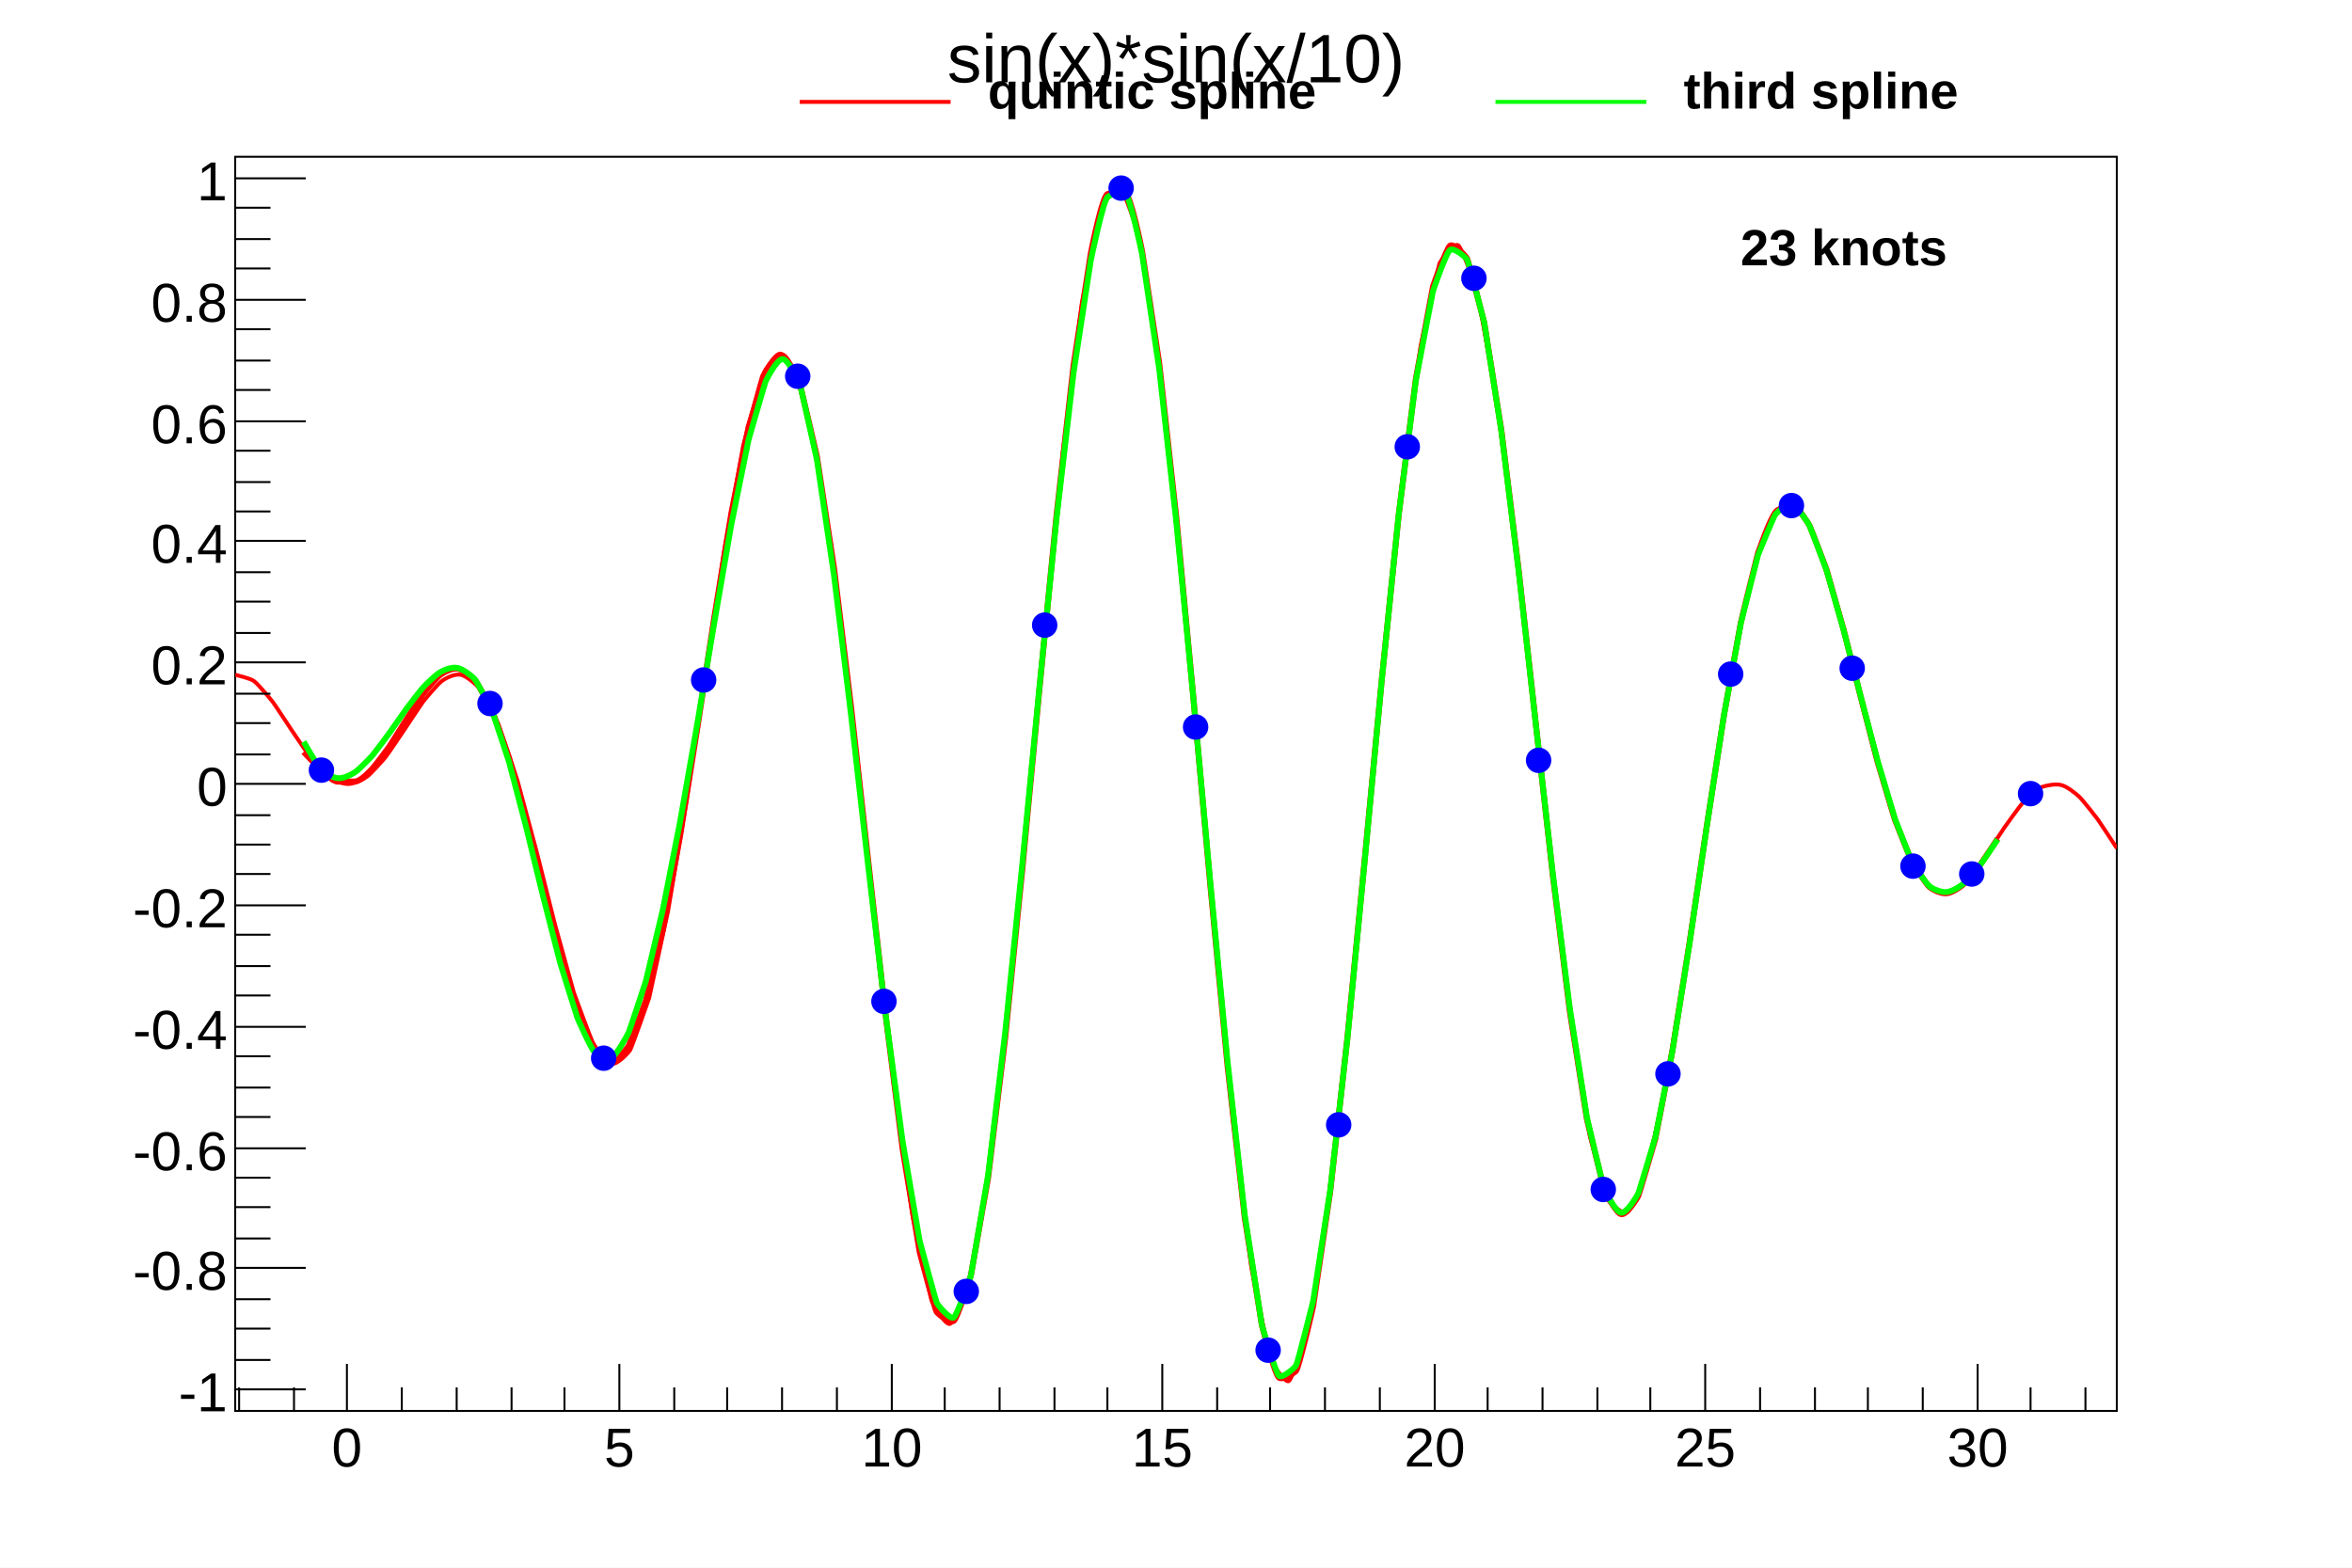
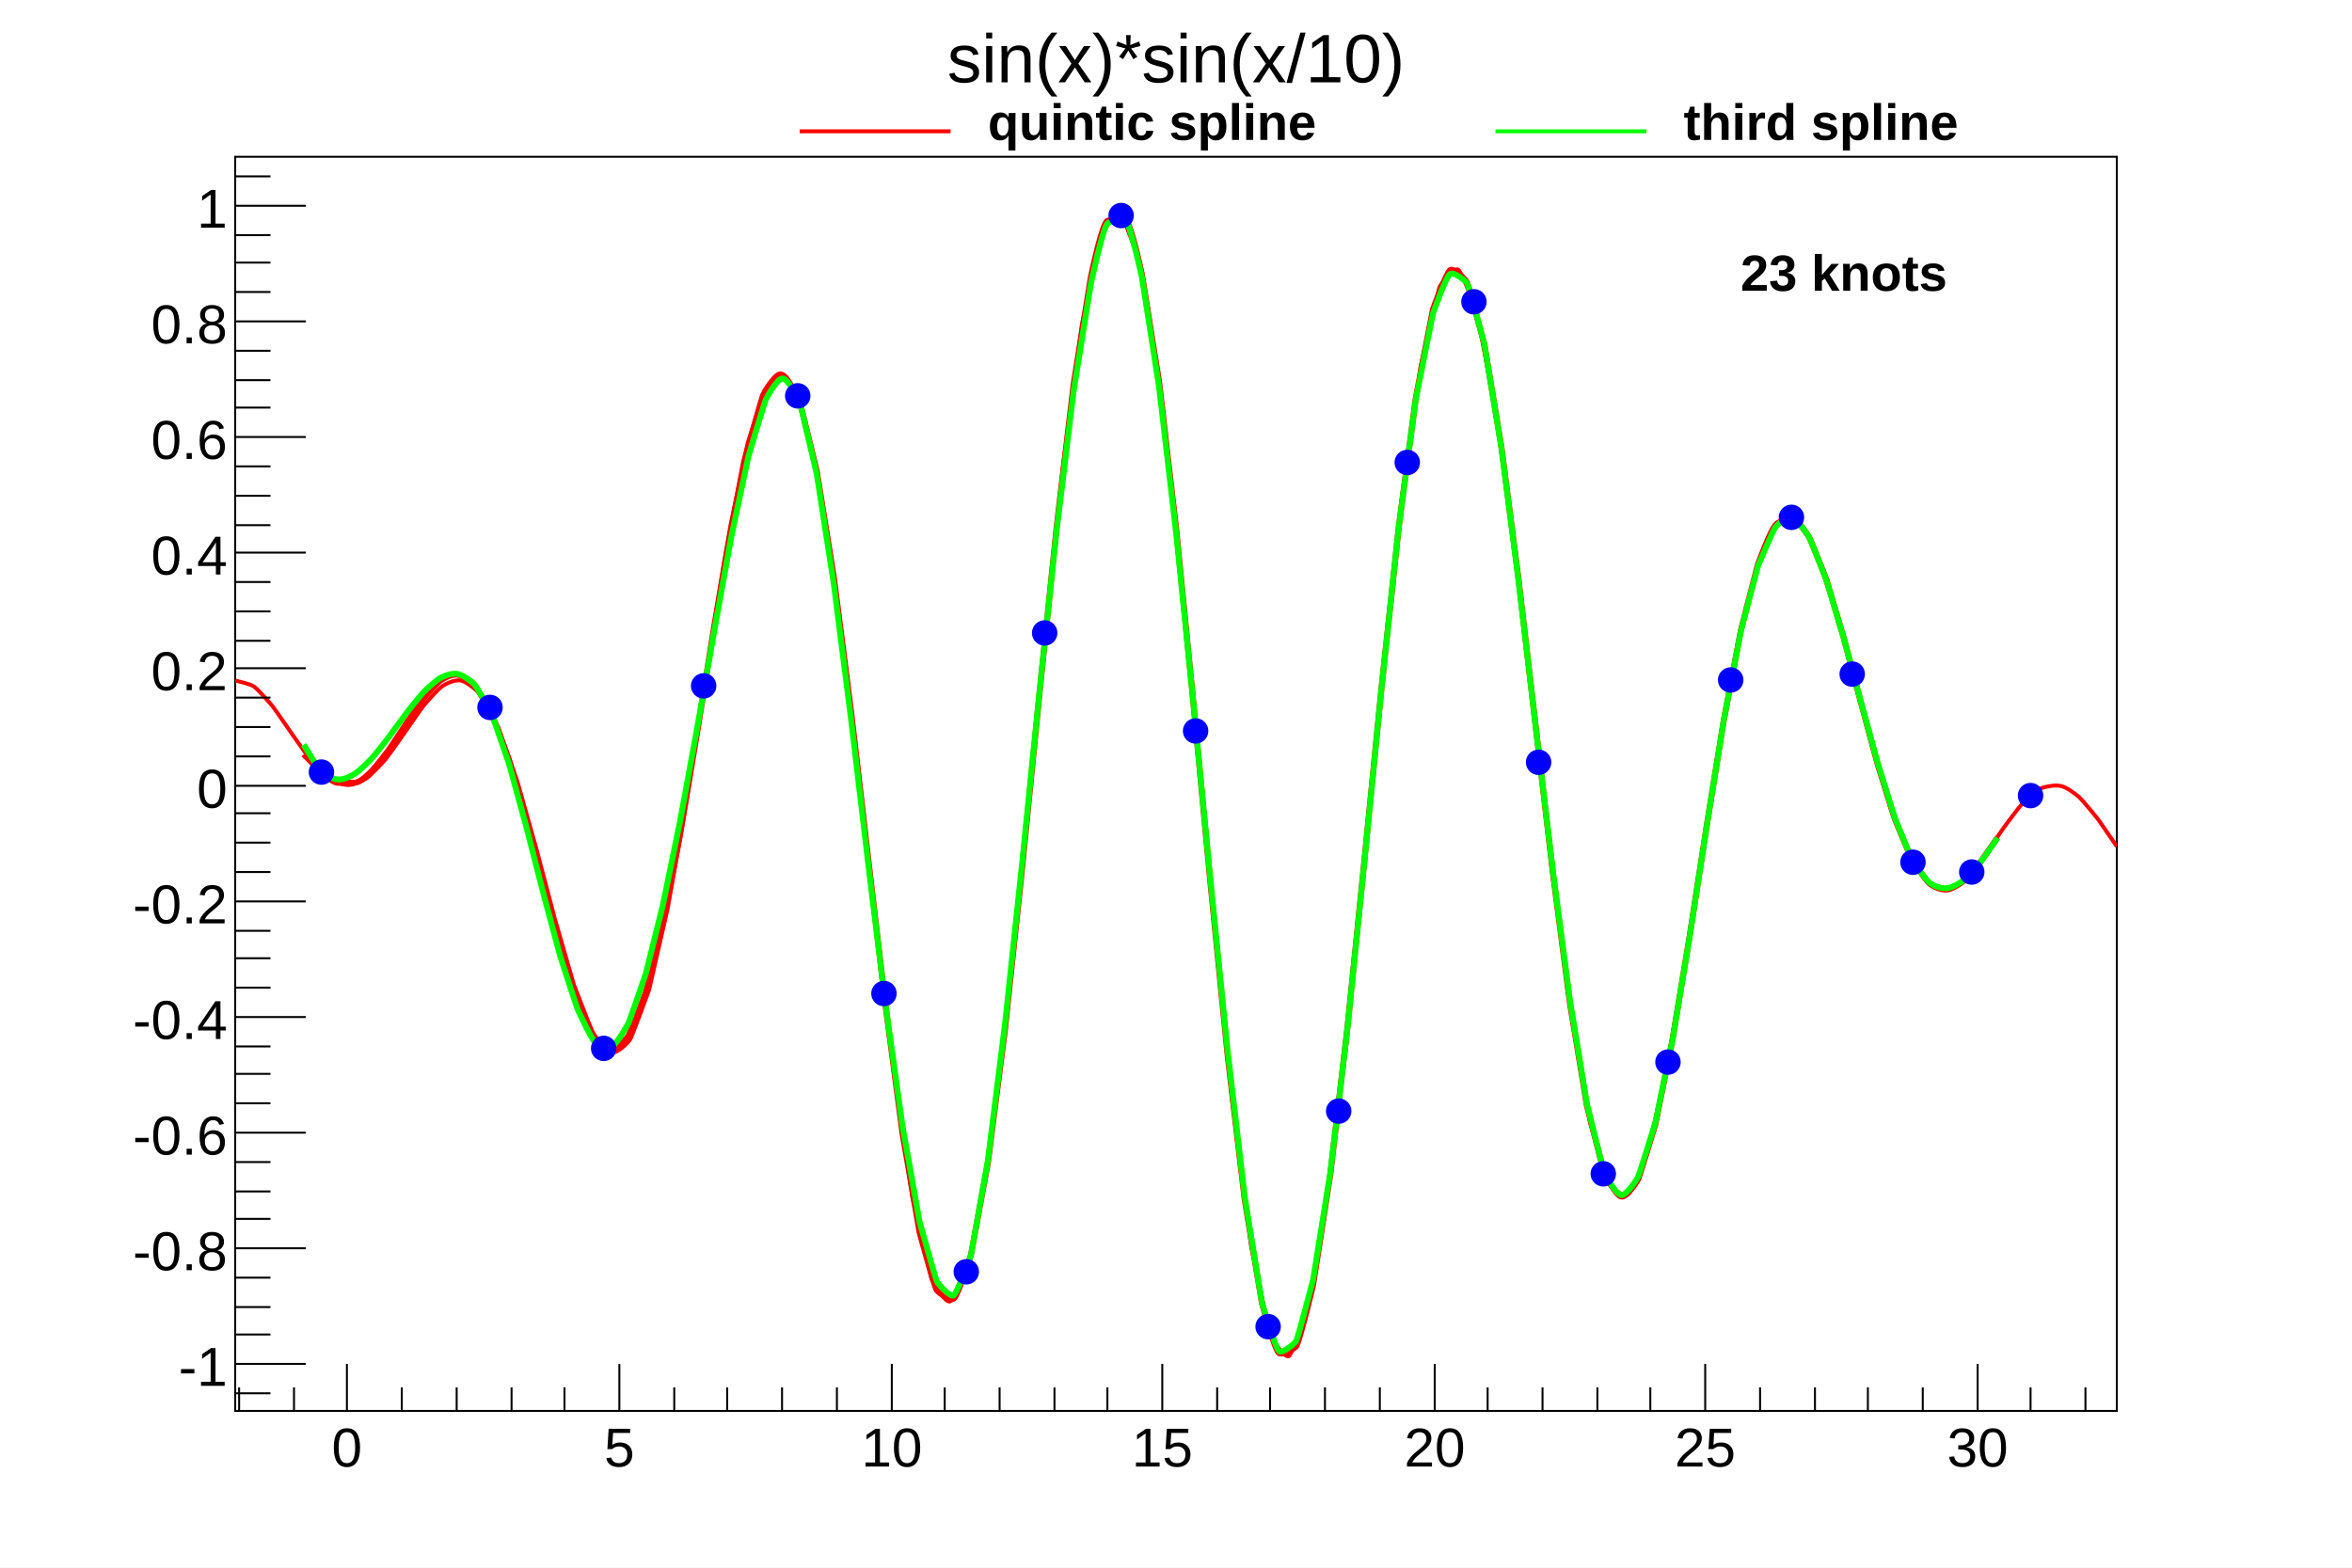
<svg xmlns="http://www.w3.org/2000/svg" viewBox="0 0 1200 800" preserveAspectRatio="none" width="1200" height="800">
  <rect x="0" y="0" width="1200" height="800" style="fill: white;" />
  <g>
    <g transform="translate(120,80)">
      <rect x="0" y="0" width="960" height="640" style="fill: white; stroke: black; stroke-width: 1;" />
      <svg x="0" y="0" overflow="hidden" width="960" height="640" viewBox="0 0 960 640">
        <g objname="f" objtype="TF1">
-           <path d="M0.00,264.32c1.44,0.49,7.50,1.73,9.60,3.25s8.41,9.13,9.60,10.68s8.59,12.86,9.60,14.35s8.35,12.39,9.60,13.95s7.46,8.47,9.60,9.98s6.40,3.58,9.60,3.55s7.49,-2.20,9.60,-3.72s8.36,-8.54,9.60,-10.10s8.59,-12.52,9.60,-14.01s8.40,-12.76,9.60,-14.31s7.47,-9.04,9.60,-10.55s6.54,-3.70,9.60,-3.04s8.44,5.59,9.60,7.13s9.14,17.18,9.60,18.31s9.34,27.59,9.60,28.47s9.40,34.83,9.60,35.61s9.39,37.24,9.60,38.03s9.30,33.76,9.60,34.69s8.90,24.06,9.60,25.39s6.52,10.29,9.60,10.88s8.81,-5.79,9.60,-7.16s9.38,-25.59,9.60,-26.40s9.49,-43.51,9.60,-44.10s9.52,-57.01,9.60,-57.51s9.53,-63.84,9.60,-64.32s9.51,-62.49,9.60,-63.00s9.46,-52.42,9.60,-53.09s9.14,-34.18,9.60,-35.30s6.53,-12.14,9.60,-11.51s9.28,14.48,9.60,15.44s9.50,41.59,9.60,42.14s9.55,64.59,9.60,65.00s9.56,80.42,9.60,80.78s9.56,86.67,9.60,87.03s9.55,82.08,9.60,82.48s9.51,66.70,9.60,67.25s9.25,41.86,9.60,42.85s6.99,13.35,9.60,12.11s9.40,-20.49,9.60,-21.26s9.53,-52.60,9.60,-53.06s9.56,-78.83,9.60,-79.17s9.57,-95.81,9.60,-96.12s9.57,-101.21,9.60,-101.52s9.56,-94.09,9.60,-94.45s9.52,-75.05,9.60,-75.54s9.30,-46.04,9.60,-46.98s7.32,-13.68,9.60,-12.23s9.44,23.73,9.60,24.43s9.54,58.00,9.60,58.42s9.57,85.14,9.60,85.46s9.57,101.85,9.60,102.14s9.57,106.05,9.60,106.35s9.56,97.20,9.60,97.55s9.52,76.37,9.60,76.85s9.29,45.94,9.60,46.89s7.47,12.94,9.60,11.43s9.44,-24.37,9.60,-25.07s9.54,-57.65,9.60,-58.08s9.56,-83.20,9.60,-83.53s9.57,-98.09,9.60,-98.39s9.57,-100.70,9.60,-101.01s9.56,-90.93,9.60,-91.30s9.51,-70.22,9.60,-70.75s9.21,-41.12,9.60,-42.17s7.54,-10.85,9.60,-9.32s9.41,22.82,9.60,23.58s9.53,51.97,9.60,52.45s9.55,73.46,9.60,73.84s9.56,85.01,9.60,85.37s9.56,85.63,9.60,86.00s9.54,75.69,9.60,76.14s9.46,56.86,9.60,57.51s8.74,31.46,9.60,32.88s7.32,7.12,9.60,5.67s9.33,-19.63,9.60,-20.52s9.49,-41.86,9.60,-42.45s9.52,-57.10,9.60,-57.59s9.53,-63.98,9.60,-64.46s9.51,-62.25,9.60,-62.76s9.47,-52.73,9.60,-53.37s9.28,-37.18,9.60,-38.14s6.44,-19.22,9.60,-19.57s6.43,-0.74,9.60,-0.46s9.12,15.43,9.60,16.57s9.35,28.50,9.60,29.36s9.40,35.80,9.60,36.57s9.38,36.99,9.60,37.79s9.29,32.58,9.60,33.53s8.99,23.83,9.60,25.09s7.86,12.73,9.60,14.33s6.47,3.75,9.60,3.29s7.94,-4.50,9.60,-6.10s8.53,-10.84,9.60,-12.35s8.56,-13.16,9.60,-14.66s8.14,-11.39,9.60,-12.98s6.69,-7.12,9.60,-8.03s6.49,-1.66,9.60,-1.14s7.88,4.44,9.60,6.03s8.49,10.22,9.60,11.75s9.11,13.81,9.60,14.54" style="fill: none; stroke: red; stroke-width: 2;" />
+           <path d="M0.00,267.26c1.45,0.47,7.44,1.61,9.60,3.11s8.35,8.65,9.60,10.21s8.53,12.21,9.60,13.72s8.28,11.77,9.60,13.35s7.40,8.06,9.60,9.54s6.40,3.43,9.60,3.40s7.43,-2.06,9.60,-3.56s8.29,-8.09,9.60,-9.66s8.53,-11.89,9.60,-13.40s8.34,-12.12,9.60,-13.68s7.41,-8.60,9.60,-10.09s6.53,-3.54,9.60,-2.91s8.37,5.26,9.60,6.82s9.10,16.35,9.60,17.51s9.31,26.32,9.60,27.24s9.38,33.25,9.60,34.06s9.37,35.56,9.60,36.38s9.28,32.22,9.60,33.18s8.85,22.93,9.60,24.28s6.51,9.84,9.60,10.41s8.76,-5.44,9.60,-6.85s9.36,-24.41,9.60,-25.26s9.48,-41.57,9.60,-42.18s9.52,-54.49,9.60,-55.01s9.52,-61.03,9.60,-61.52s9.51,-59.73,9.60,-60.26s9.44,-50.09,9.60,-50.78s9.10,-32.61,9.60,-33.77s6.52,-11.62,9.60,-11.01s9.25,13.78,9.60,14.77s9.49,39.73,9.60,40.31s9.54,61.74,9.60,62.18s9.55,76.89,9.60,77.27s9.56,82.88,9.60,83.25s9.54,78.48,9.60,78.90s9.50,63.76,9.60,64.32s9.22,39.96,9.60,40.99s6.95,12.79,9.60,11.58s9.38,-19.53,9.60,-20.34s9.53,-50.28,9.60,-50.75s9.56,-75.37,9.60,-75.73s9.57,-91.62,9.60,-91.94s9.57,-96.79,9.60,-97.11s9.56,-89.97,9.60,-90.34s9.52,-71.74,9.60,-72.25s9.27,-43.96,9.60,-44.94s7.26,-13.12,9.60,-11.70s9.42,22.64,9.60,23.37s9.54,55.44,9.60,55.88s9.56,81.41,9.60,81.75s9.57,97.40,9.60,97.70s9.57,101.42,9.60,101.73s9.56,92.95,9.60,93.31s9.52,73.01,9.60,73.51s9.26,43.86,9.60,44.85s7.41,12.42,9.60,10.93s9.42,-23.25,9.60,-23.98s9.54,-55.11,9.60,-55.55s9.56,-79.55,9.60,-79.90s9.57,-93.80,9.60,-94.12s9.57,-96.29,9.60,-96.62s9.55,-86.95,9.60,-87.34s9.50,-67.12,9.60,-67.67s9.18,-39.25,9.60,-40.33s7.47,-10.43,9.60,-8.92s9.39,21.77,9.60,22.56s9.52,49.67,9.60,50.17s9.55,70.23,9.60,70.63s9.56,81.29,9.60,81.66s9.55,81.88,9.60,82.27s9.53,72.36,9.60,72.83s9.45,54.33,9.60,55.01s8.69,30.00,9.60,31.45s7.27,6.85,9.60,5.43s9.30,-18.71,9.60,-19.63s9.48,-39.99,9.60,-40.61s9.52,-54.57,9.60,-55.09s9.52,-61.16,9.60,-61.66s9.51,-59.50,9.60,-60.03s9.45,-50.38,9.60,-51.05s9.25,-35.49,9.60,-36.48s6.44,-18.39,9.60,-18.72s6.42,-0.71,9.60,-0.44s9.09,14.67,9.60,15.85s9.33,27.19,9.60,28.08s9.38,34.18,9.60,34.98s9.37,35.32,9.60,36.15s9.26,31.09,9.60,32.07s8.94,22.71,9.60,24.00s7.79,12.12,9.60,13.71s6.46,3.59,9.60,3.15s7.87,-4.24,9.60,-5.83s8.46,-10.28,9.60,-11.81s8.49,-12.50,9.60,-14.02s8.07,-10.82,9.60,-12.42s6.66,-6.80,9.60,-7.68s6.48,-1.59,9.60,-1.09s7.81,4.18,9.60,5.77s8.42,9.69,9.60,11.23s9.08,13.16,9.60,13.91" style="fill: none; stroke: red; stroke-width: 2;" />
        </g>
        <g objname="Spline5" objtype="TSpline5">
-           <path d="M34.91,303.74c0.71,0.73,7.07,7.49,8.73,8.93s5.82,6.16,8.73,6.22s5.82,-0.03,8.73,-0.10s7.30,-4.97,8.73,-6.43s7.78,-9.97,8.73,-11.33s7.87,-12.49,8.73,-13.81s7.66,-11.89,8.73,-13.29s6.82,-8.23,8.73,-9.62s5.88,-3.49,8.73,-3.08s7.54,4.19,8.73,5.62s8.26,14.26,8.73,15.33s8.47,23.68,8.73,24.51s8.54,30.75,8.73,31.46s8.55,34.21,8.73,34.90s8.52,33.31,8.73,34.06s8.39,27.80,8.73,28.74s7.81,17.92,8.73,19.27s5.84,6.79,8.73,6.54s8.03,-6.82,8.73,-8.06s8.50,-22.13,8.73,-22.92s8.61,-35.94,8.73,-36.52s8.64,-47.02,8.73,-47.50s8.66,-54.20,8.73,-54.65s8.66,-56.45,8.73,-56.90s8.64,-52.88,8.73,-53.38s8.57,-43.07,8.73,-43.73s8.19,-27.18,8.73,-28.31s6.14,-9.19,8.73,-8.28s8.43,13.55,8.73,14.44s8.63,36.63,8.73,37.15s8.67,56.49,8.73,56.88s8.69,70.84,8.73,71.18s8.69,78.07,8.73,78.39s8.69,77.31,8.73,77.65s8.67,68.50,8.73,68.90s8.61,52.24,8.73,52.82s7.71,29.33,8.73,30.72s6.83,5.89,8.73,4.50s8.57,-22.64,8.73,-23.30s8.67,-49.21,8.73,-49.62s8.69,-70.99,8.73,-71.31s8.70,-85.68,8.73,-85.96s8.70,-91.75,8.73,-92.03s8.70,-88.58,8.73,-88.88s8.68,-76.39,8.73,-76.77s8.62,-56.16,8.73,-56.72s5.89,-30.06,8.73,-30.52s5.88,-1.07,8.73,-0.64s8.61,29.14,8.73,29.71s8.68,56.73,8.73,57.10s8.70,78.37,8.73,78.66s8.70,92.05,8.73,92.31s8.70,96.49,8.73,96.76s8.70,91.24,8.73,91.53s8.68,76.69,8.73,77.07s8.60,54.15,8.73,54.74s6.67,25.54,8.73,26.86s7.27,-1.99,8.73,-3.45s8.63,-32.39,8.73,-32.93s8.68,-58.34,8.73,-58.70s8.70,-78.03,8.73,-78.33s8.70,-89.59,8.73,-89.86s8.70,-91.83,8.73,-92.11s8.69,-84.62,8.73,-84.95s8.66,-68.88,8.73,-69.31s8.55,-46.43,8.73,-47.13s6.91,-19.53,8.73,-20.93s8.21,5.50,8.73,6.62s8.62,32.23,8.73,32.79s8.67,54.42,8.73,54.82s8.69,70.12,8.73,70.46s8.69,78.00,8.73,78.32s8.69,77.62,8.73,77.96s8.67,69.43,8.73,69.83s8.62,54.52,8.73,55.06s8.39,34.45,8.73,35.38s5.95,12.46,8.73,13.05s8.23,-8.20,8.73,-9.29s8.58,-28.64,8.73,-29.29s8.64,-44.56,8.73,-45.05s8.66,-54.78,8.73,-55.21s8.66,-58.57,8.73,-59.00s8.65,-55.88,8.73,-56.35s8.61,-47.42,8.73,-48.00s8.47,-34.53,8.73,-35.37s7.75,-18.83,8.73,-20.20s6.14,-5.23,8.73,-4.32s8.09,9.28,8.73,10.49s8.44,21.69,8.73,22.55s8.53,29.96,8.73,30.69s8.55,33.66,8.73,34.36s8.52,32.87,8.73,33.62s8.42,28.16,8.73,29.06s8.13,20.43,8.73,21.61s7.14,11.11,8.73,12.55s5.83,3.58,8.73,3.40s7.03,-3.10,8.73,-4.53s7.68,-8.84,8.73,-10.23s8.28,-12.41,8.73,-13.08" style="fill: none; stroke: rgb(255,0,0); stroke-width: 3;" />
+           <path d="M34.91,304.96c0.74,0.73,7.01,7.12,8.73,8.55s5.82,5.89,8.73,5.95s5.82,-0.03,8.73,-0.09s7.23,-4.69,8.73,-6.15s7.72,-9.46,8.73,-10.84s7.82,-11.87,8.73,-13.21s7.60,-11.30,8.73,-12.71s6.77,-7.84,8.73,-9.20s5.87,-3.34,8.73,-2.94s7.47,3.93,8.73,5.37s8.22,13.56,8.73,14.67s8.45,22.59,8.73,23.44s8.52,29.35,8.73,30.10s8.54,32.66,8.73,33.38s8.50,31.80,8.73,32.58s8.36,26.52,8.73,27.49s7.76,17.06,8.73,18.43s5.84,6.50,8.73,6.25s7.98,-6.44,8.73,-7.71s8.48,-21.11,8.73,-21.92s8.60,-34.33,8.73,-34.93s8.64,-44.93,8.73,-45.44s8.65,-51.81,8.73,-52.27s8.65,-53.95,8.73,-54.42s8.63,-50.53,8.73,-51.06s8.55,-41.14,8.73,-41.83s8.15,-25.92,8.73,-27.08s6.12,-8.80,8.73,-7.92s8.40,12.89,8.73,13.81s8.62,34.99,8.73,35.54s8.67,54.00,8.73,54.41s8.68,67.74,8.73,68.09s8.69,74.65,8.73,74.98s8.68,73.92,8.73,74.28s8.66,65.48,8.73,65.91s8.59,49.92,8.73,50.53s7.65,27.98,8.73,29.38s6.77,5.67,8.73,4.31s8.56,-21.60,8.73,-22.29s8.66,-47.03,8.73,-47.46s8.69,-67.88,8.73,-68.21s8.70,-81.93,8.73,-82.23s8.70,-87.74,8.73,-88.03s8.69,-84.70,8.73,-85.02s8.67,-73.04,8.73,-73.43s8.61,-53.67,8.73,-54.26s5.89,-28.75,8.73,-29.19s5.88,-1.03,8.73,-0.62s8.60,27.83,8.73,28.42s8.68,54.24,8.73,54.62s8.69,74.94,8.73,75.25s8.70,88.02,8.73,88.30s8.70,92.27,8.73,92.55s8.69,87.24,8.73,87.56s8.67,73.33,8.73,73.72s8.59,51.75,8.73,52.37s6.61,24.40,8.73,25.70s7.20,-1.85,8.73,-3.30s8.62,-30.94,8.73,-31.50s8.68,-55.77,8.73,-56.15s8.69,-74.61,8.73,-74.93s8.70,-85.67,8.73,-85.96s8.70,-87.81,8.73,-88.11s8.69,-80.92,8.73,-81.26s8.66,-65.85,8.73,-66.29s8.53,-44.35,8.73,-45.08s6.85,-18.63,8.73,-20.03s8.17,5.18,8.73,6.33s8.61,30.78,8.73,31.36s8.67,52.02,8.73,52.44s8.68,67.04,8.73,67.39s8.69,74.58,8.73,74.91s8.68,74.22,8.73,74.57s8.67,66.38,8.73,66.80s8.61,52.11,8.73,52.67s8.37,32.88,8.73,33.84s5.94,11.91,8.73,12.49s8.20,-7.77,8.73,-8.89s8.56,-27.34,8.73,-28.02s8.63,-42.58,8.73,-43.10s8.65,-52.36,8.73,-52.81s8.66,-55.98,8.73,-56.43s8.64,-53.41,8.73,-53.90s8.59,-45.31,8.73,-45.92s8.44,-32.97,8.73,-33.83s7.69,-17.93,8.73,-19.33s6.12,-5.01,8.73,-4.13s8.05,8.80,8.73,10.03s8.42,20.68,8.73,21.57s8.52,28.60,8.73,29.36s8.53,32.14,8.73,32.87s8.50,31.38,8.73,32.16s8.39,26.87,8.73,27.79s8.08,19.46,8.73,20.67s7.08,10.57,8.73,12.01s5.83,3.43,8.73,3.25s6.97,-2.91,8.73,-4.33s7.62,-8.38,8.73,-9.79s8.25,-11.83,8.73,-12.51" style="fill: none; stroke: rgb(255,0,0); stroke-width: 3;" />
        </g>
        <g objname="Spline3" objtype="TSpline3">
-           <path d="M34.91,298.53c0.40,0.65,7.36,12.69,8.73,14.14s5.84,4.22,8.73,4.45s6.69,-1.72,8.73,-3.05s7.46,-6.92,8.73,-8.36s7.72,-10.10,8.73,-11.49s7.70,-11.03,8.73,-12.42s7.39,-9.71,8.73,-11.16s6.51,-6.47,8.73,-7.71s5.94,-2.66,8.73,-2.08s7.57,4.33,8.73,5.75s8.30,14.73,8.73,15.76s8.50,25.52,8.73,26.30s8.55,32.48,8.73,33.18s8.56,35.04,8.73,35.73s8.51,33.20,8.73,33.96s8.35,26.90,8.73,27.87s7.08,16.03,8.73,17.47s6.28,3.90,8.73,2.84s8.24,-11.81,8.73,-12.89s8.52,-25.39,8.73,-26.14s8.60,-36.09,8.73,-36.69s8.63,-44.02,8.73,-44.54s8.64,-49.23,8.73,-49.71s8.65,-51.62,8.73,-52.10s8.63,-49.71,8.73,-50.24s8.57,-42.20,8.73,-42.86s8.29,-28.88,8.73,-29.92s5.83,-11.62,8.73,-11.42s8.43,11.74,8.73,12.62s8.64,38.39,8.73,38.89s8.68,58.62,8.73,59.01s8.69,71.32,8.73,71.66s8.69,76.51,8.73,76.84s8.68,74.21,8.73,74.57s8.66,64.95,8.73,65.38s8.60,50.38,8.73,50.97s8.25,30.60,8.73,31.68s6.96,8.93,8.73,7.51s8.57,-20.85,8.73,-21.51s8.67,-50.60,8.73,-51.01s8.69,-72.45,8.73,-72.76s8.70,-85.57,8.73,-85.86s8.70,-90.02,8.73,-90.30s8.69,-85.87,8.73,-86.18s8.68,-74.38,8.73,-74.76s8.62,-56.37,8.73,-56.92s6.47,-31.46,8.73,-32.68s6.31,-3.14,8.73,-2.05s8.62,30.75,8.73,31.29s8.68,58.08,8.73,58.44s8.70,77.81,8.73,78.11s8.70,90.00,8.73,90.27s8.70,94.53,8.73,94.80s8.70,90.50,8.73,90.80s8.68,77.55,8.73,77.92s8.60,55.56,8.73,56.15s7.07,24.61,8.73,26.05s7.90,-3.96,8.73,-5.27s8.62,-32.40,8.73,-32.94s8.68,-56.48,8.73,-56.85s8.70,-76.54,8.73,-76.84s8.70,-89.44,8.73,-89.72s8.70,-92.32,8.73,-92.60s8.69,-85.07,8.73,-85.40s8.66,-67.87,8.73,-68.31s8.54,-44.86,8.73,-45.57s6.73,-19.75,8.73,-21.10s7.88,3.63,8.73,4.95s8.62,31.67,8.73,32.23s8.67,55.09,8.73,55.48s8.69,70.35,8.73,70.68s8.69,77.41,8.73,77.73s8.69,76.45,8.73,76.79s8.67,68.81,8.73,69.21s8.63,55.17,8.73,55.70s8.39,35.34,8.73,36.27s5.87,11.92,8.73,12.32s8.23,-8.83,8.73,-9.92s8.57,-28.06,8.73,-28.72s8.64,-43.58,8.73,-44.07s8.66,-54.49,8.73,-54.93s8.66,-58.78,8.73,-59.21s8.65,-56.20,8.73,-56.67s8.60,-46.91,8.73,-47.50s8.46,-33.82,8.73,-34.66s7.81,-19.16,8.73,-20.52s6.07,-5.97,8.73,-5.15s8.10,9.37,8.73,10.56s8.45,21.96,8.73,22.82s8.53,29.85,8.73,30.58s8.54,33.16,8.73,33.87s8.52,32.45,8.73,33.20s8.43,28.37,8.73,29.25s8.13,20.89,8.73,22.06s7.09,10.80,8.73,12.24s5.83,3.29,8.73,3.11s6.95,-2.81,8.73,-4.23s7.64,-8.33,8.73,-9.74s8.27,-12.21,8.73,-12.89" style="fill: none; stroke: rgb(0,255,0); stroke-width: 3;" />
-           <path d="M38,313a6,6,0,1,0,12,0a6,6,0,1,0,-12,0zM124,279a6,6,0,1,0,12,0a6,6,0,1,0,-12,0zM182,460a6,6,0,1,0,12,0a6,6,0,1,0,-12,0zM233,267a6,6,0,1,0,12,0a6,6,0,1,0,-12,0zM281,112a6,6,0,1,0,12,0a6,6,0,1,0,-12,0zM325,431a6,6,0,1,0,12,0a6,6,0,1,0,-12,0zM367,579a6,6,0,1,0,12,0a6,6,0,1,0,-12,0zM407,239a6,6,0,1,0,12,0a6,6,0,1,0,-12,0zM446,16a6,6,0,1,0,12,0a6,6,0,1,0,-12,0zM484,291a6,6,0,1,0,12,0a6,6,0,1,0,-12,0zM521,609a6,6,0,1,0,12,0a6,6,0,1,0,-12,0zM557,494a6,6,0,1,0,12,0a6,6,0,1,0,-12,0zM592,148a6,6,0,1,0,12,0a6,6,0,1,0,-12,0zM626,62a6,6,0,1,0,12,0a6,6,0,1,0,-12,0zM659,308a6,6,0,1,0,12,0a6,6,0,1,0,-12,0zM692,527a6,6,0,1,0,12,0a6,6,0,1,0,-12,0zM725,468a6,6,0,1,0,12,0a6,6,0,1,0,-12,0zM757,264a6,6,0,1,0,12,0a6,6,0,1,0,-12,0zM788,178a6,6,0,1,0,12,0a6,6,0,1,0,-12,0zM819,261a6,6,0,1,0,12,0a6,6,0,1,0,-12,0zM850,362a6,6,0,1,0,12,0a6,6,0,1,0,-12,0zM880,366a6,6,0,1,0,12,0a6,6,0,1,0,-12,0zM910,325a6,6,0,1,0,12,0a6,6,0,1,0,-12,0z" style="stroke: rgb(0,0,255); fill: rgb(0,0,255);" />
+           <path d="M34.91,299.98c0.43,0.66,7.30,12.08,8.73,13.53s5.84,4.04,8.73,4.26s6.64,-1.61,8.73,-2.92s7.39,-6.55,8.73,-8.00s7.66,-9.58,8.73,-10.99s7.64,-10.47,8.73,-11.88s7.32,-9.22,8.73,-10.68s6.47,-6.17,8.73,-7.38s5.93,-2.55,8.73,-1.99s7.51,4.06,8.73,5.50s8.27,14.02,8.73,15.08s8.48,24.34,8.73,25.16s8.54,31.02,8.73,31.73s8.54,33.46,8.73,34.18s8.49,31.70,8.73,32.49s8.32,25.66,8.73,26.66s7.02,15.28,8.73,16.71s6.24,3.75,8.73,2.72s8.21,-11.22,8.73,-12.33s8.50,-24.22,8.73,-25.00s8.59,-34.47,8.73,-35.09s8.62,-42.07,8.73,-42.61s8.64,-47.04,8.73,-47.55s8.64,-49.33,8.73,-49.84s8.62,-47.50,8.73,-48.05s8.56,-40.31,8.73,-40.99s8.25,-27.54,8.73,-28.62s5.83,-11.12,8.73,-10.93s8.40,11.16,8.73,12.07s8.63,36.68,8.73,37.20s8.67,56.04,8.73,56.44s8.68,68.19,8.73,68.54s8.69,73.16,8.73,73.50s8.68,70.95,8.73,71.33s8.66,62.09,8.73,62.53s8.59,48.14,8.73,48.75s8.21,29.19,8.73,30.30s6.90,8.59,8.73,7.18s8.55,-19.88,8.73,-20.57s8.67,-48.37,8.73,-48.79s8.69,-69.27,8.73,-69.60s8.70,-81.83,8.73,-82.13s8.70,-86.08,8.73,-86.38s8.69,-82.11,8.73,-82.44s8.67,-71.12,8.73,-71.51s8.61,-53.88,8.73,-54.45s6.43,-30.07,8.73,-31.26s6.28,-3.02,8.73,-1.96s8.61,29.36,8.73,29.93s8.68,55.52,8.73,55.90s8.69,74.40,8.73,74.71s8.70,86.06,8.73,86.35s8.70,90.40,8.73,90.68s8.69,86.55,8.73,86.86s8.67,74.14,8.73,74.53s8.59,53.09,8.73,53.71s7.00,23.49,8.73,24.92s7.85,-3.71,8.73,-5.05s8.61,-30.94,8.73,-31.51s8.67,-53.99,8.73,-54.38s8.69,-73.19,8.73,-73.50s8.70,-85.53,8.73,-85.82s8.70,-88.28,8.73,-88.58s8.69,-81.34,8.73,-81.69s8.65,-64.88,8.73,-65.34s8.52,-42.85,8.73,-43.59s6.68,-18.86,8.73,-20.19s7.83,3.39,8.73,4.73s8.61,30.25,8.73,30.83s8.67,52.66,8.73,53.07s8.68,67.26,8.73,67.61s8.69,74.02,8.73,74.36s8.68,73.09,8.73,73.45s8.67,65.79,8.73,66.21s8.62,52.73,8.73,53.28s8.37,33.73,8.73,34.69s5.87,11.41,8.73,11.78s8.20,-8.36,8.73,-9.49s8.56,-26.78,8.73,-27.47s8.63,-41.64,8.73,-42.16s8.65,-52.09,8.73,-52.54s8.66,-56.19,8.73,-56.63s8.64,-53.71,8.73,-54.21s8.59,-44.82,8.73,-45.44s8.44,-32.28,8.73,-33.15s7.75,-18.25,8.73,-19.62s6.05,-5.72,8.73,-4.93s8.06,8.88,8.73,10.11s8.42,20.94,8.73,21.83s8.51,28.49,8.73,29.25s8.53,31.66,8.73,32.39s8.50,30.98,8.73,31.76s8.40,27.06,8.73,27.98s8.09,19.90,8.73,21.10s7.02,10.28,8.73,11.71s5.83,3.15,8.73,2.97s6.89,-2.64,8.73,-4.04s7.58,-7.89,8.73,-9.32s8.24,-11.64,8.73,-12.33" style="fill: none; stroke: rgb(0,255,0); stroke-width: 3;" />
+           <path d="M38,314a6,6,0,1,0,12,0a6,6,0,1,0,-12,0zM124,281a6,6,0,1,0,12,0a6,6,0,1,0,-12,0zM182,455a6,6,0,1,0,12,0a6,6,0,1,0,-12,0zM233,270a6,6,0,1,0,12,0a6,6,0,1,0,-12,0zM281,122a6,6,0,1,0,12,0a6,6,0,1,0,-12,0zM325,427a6,6,0,1,0,12,0a6,6,0,1,0,-12,0zM367,569a6,6,0,1,0,12,0a6,6,0,1,0,-12,0zM407,243a6,6,0,1,0,12,0a6,6,0,1,0,-12,0zM446,30a6,6,0,1,0,12,0a6,6,0,1,0,-12,0zM484,293a6,6,0,1,0,12,0a6,6,0,1,0,-12,0zM521,597a6,6,0,1,0,12,0a6,6,0,1,0,-12,0zM557,487a6,6,0,1,0,12,0a6,6,0,1,0,-12,0zM592,156a6,6,0,1,0,12,0a6,6,0,1,0,-12,0zM626,74a6,6,0,1,0,12,0a6,6,0,1,0,-12,0zM659,309a6,6,0,1,0,12,0a6,6,0,1,0,-12,0zM692,519a6,6,0,1,0,12,0a6,6,0,1,0,-12,0zM725,462a6,6,0,1,0,12,0a6,6,0,1,0,-12,0zM757,267a6,6,0,1,0,12,0a6,6,0,1,0,-12,0zM788,184a6,6,0,1,0,12,0a6,6,0,1,0,-12,0zM819,264a6,6,0,1,0,12,0a6,6,0,1,0,-12,0zM850,360a6,6,0,1,0,12,0a6,6,0,1,0,-12,0zM880,365a6,6,0,1,0,12,0a6,6,0,1,0,-12,0zM910,326a6,6,0,1,0,12,0a6,6,0,1,0,-12,0z" style="stroke: rgb(0,0,255); fill: rgb(0,0,255);" />
        </g>
      </svg>
      <g>
        <g transform="translate(0,640)">
          <path d="M2,-12v12m28,-12v12m27,-24v24m28,-12v12m28,-12v12m28,-12v12m27,-12v12m28,-24v24m28,-12v12m27,-12v12m28,-12v12m28,-12v12m28,-24v24m27,-12v12m28,-12v12m28,-12v12m27,-12v12m28,-24v24m28,-12v12m27,-12v12m28,-12v12m28,-12v12m28,-24v24m27,-12v12m28,-12v12m28,-12v12m27,-12v12m28,-24v24m28,-12v12m28,-12v12m27,-12v12m28,-12v12m28,-24v24m27,-12v12m28,-12v12" style="stroke: black; stroke-width: 1;" />
          <g font-family="Arial" font-size="28" space="preserve">
            <text fill="black" text-anchor="middle" dy=".8em" transform="translate(57,6)">0</text>
            <text fill="black" text-anchor="middle" dy=".8em" transform="translate(196,6)">5</text>
            <text fill="black" text-anchor="middle" dy=".8em" transform="translate(335,6)">10</text>
            <text fill="black" text-anchor="middle" dy=".8em" transform="translate(473,6)">15</text>
            <text fill="black" text-anchor="middle" dy=".8em" transform="translate(612,6)">20</text>
            <text fill="black" text-anchor="middle" dy=".8em" transform="translate(750,6)">25</text>
            <text fill="black" text-anchor="middle" dy=".8em" transform="translate(889,6)">30</text>
          </g>
        </g>
        <g>
-           <path d="M36,629h-36m18,-15h-18m18,-16h-18m18,-15h-18m36,-16h-36m18,-15h-18m18,-16h-18m18,-15h-18m36,-15h-36m18,-16h-18m18,-15h-18m18,-16h-18m36,-15h-36m18,-16h-18m18,-15h-18m18,-16h-18m36,-15h-36m18,-16h-18m18,-15h-18m18,-15h-18m36,-16h-36m18,-15h-18m18,-16h-18m18,-15h-18m36,-16h-36m18,-15h-18m18,-16h-18m18,-15h-18m36,-16h-36m18,-15h-18m18,-15h-18m18,-16h-18m36,-15h-36m18,-16h-18m18,-15h-18m18,-16h-18m36,-15h-36m18,-16h-18m18,-15h-18m18,-16h-18m36,-15h-36" style="stroke: black; stroke-width: 1;" />
+           <path d="M18,631h-18m36,-15h-36m18,-15h-18m18,-14h-18m18,-15h-18m36,-15h-36m18,-15h-18m18,-14h-18m18,-15h-18m36,-15h-36m18,-15h-18m18,-15h-18m18,-14h-18m36,-15h-36m18,-15h-18m18,-15h-18m18,-14h-18m36,-15h-36m18,-15h-18m18,-15h-18m18,-15h-18m36,-14h-36m18,-15h-18m18,-15h-18m18,-15h-18m36,-15h-36m18,-14h-18m18,-15h-18m18,-15h-18m36,-15h-36m18,-14h-18m18,-15h-18m18,-15h-18m36,-15h-36m18,-15h-18m18,-14h-18m18,-15h-18m36,-15h-36m18,-15h-18m18,-15h-18m18,-14h-18m36,-15h-36m18,-15h-18" style="stroke: black; stroke-width: 1;" />
          <g font-family="Arial" font-size="28" space="preserve">
-             <text fill="black" text-anchor="end" dy=".4em" transform="translate(-4,629)">-1</text>
-             <text fill="black" text-anchor="end" dy=".4em" transform="translate(-4,567)">-0.8</text>
-             <text fill="black" text-anchor="end" dy=".4em" transform="translate(-4,506)">-0.6</text>
-             <text fill="black" text-anchor="end" dy=".4em" transform="translate(-4,444)">-0.4</text>
-             <text fill="black" text-anchor="end" dy=".4em" transform="translate(-4,382)">-0.2</text>
-             <text fill="black" text-anchor="end" dy=".4em" transform="translate(-4,320)">0</text>
-             <text fill="black" text-anchor="end" dy=".4em" transform="translate(-4,258)">0.2</text>
-             <text fill="black" text-anchor="end" dy=".4em" transform="translate(-4,196)">0.4</text>
-             <text fill="black" text-anchor="end" dy=".4em" transform="translate(-4,135)">0.6</text>
-             <text fill="black" text-anchor="end" dy=".4em" transform="translate(-4,73)">0.8</text>
-             <text fill="black" text-anchor="end" dy=".4em" transform="translate(-4,11)">1</text>
+             <text fill="black" text-anchor="end" dy=".4em" transform="translate(-4,616)">-1</text>
+             <text fill="black" text-anchor="end" dy=".4em" transform="translate(-4,557)">-0.8</text>
+             <text fill="black" text-anchor="end" dy=".4em" transform="translate(-4,498)">-0.6</text>
+             <text fill="black" text-anchor="end" dy=".4em" transform="translate(-4,439)">-0.4</text>
+             <text fill="black" text-anchor="end" dy=".4em" transform="translate(-4,380)">-0.2</text>
+             <text fill="black" text-anchor="end" dy=".4em" transform="translate(-4,321)">0</text>
+             <text fill="black" text-anchor="end" dy=".4em" transform="translate(-4,261)">0.2</text>
+             <text fill="black" text-anchor="end" dy=".4em" transform="translate(-4,202)">0.4</text>
+             <text fill="black" text-anchor="end" dy=".4em" transform="translate(-4,143)">0.6</text>
+             <text fill="black" text-anchor="end" dy=".4em" transform="translate(-4,84)">0.8</text>
+             <text fill="black" text-anchor="end" dy=".4em" transform="translate(-4,25)">1</text>
          </g>
        </g>
      </g>
      <g>
        <g objname="name" objtype="TText" font-family="Arial" font-size="26" space="preserve" font-weight="bold">
-           <text fill="black" text-anchor="start" dy=".4em" transform="translate(768,45)"> 23 knots</text>
+           <text fill="black" text-anchor="start" dy=".4em" transform="translate(768,58)"> 23 knots</text>
        </g>
        <g objname="name" objtype="TText" font-family="Arial" font-size="26" space="preserve" font-weight="bold">
-           <text fill="black" text-anchor="start" dy=".4em" transform="translate(384,-35)">quintic spline</text>
+           <text fill="black" text-anchor="start" dy=".4em" transform="translate(384,-19)">quintic spline</text>
        </g>
        <g objname="name" objtype="TText" font-family="Arial" font-size="26" space="preserve" font-weight="bold">
-           <text fill="black" text-anchor="start" dy=".4em" transform="translate(739,-35)">third spline</text>
+           <text fill="black" text-anchor="start" dy=".4em" transform="translate(739,-19)">third spline</text>
        </g>
      </g>
    </g>
    <g objname="title" objtype="TPaveText" transform="translate(442,4)" font-family="Arial" font-size="35" space="preserve">
      <path d="M0,0h316v47h-316z" style="fill: none;" />
      <text fill="black" text-anchor="middle" dy=".4em" transform="translate(158,24)">sin(x)*sin(x/10)</text>
    </g>
    <g objname="name" objtype="TLine">
-       <line x1="408" y1="52" x2="485" y2="52" style="stroke: rgb(255,0,0); stroke-width: 2;" />
+       <line x1="408" y1="67" x2="485" y2="67" style="stroke: rgb(255,0,0); stroke-width: 2;" />
    </g>
    <g objname="name" objtype="TLine">
-       <line x1="763" y1="52" x2="840" y2="52" style="stroke: rgb(0,255,0); stroke-width: 2;" />
+       <line x1="763" y1="67" x2="840" y2="67" style="stroke: rgb(0,255,0); stroke-width: 2;" />
    </g>
  </g>
</svg>
